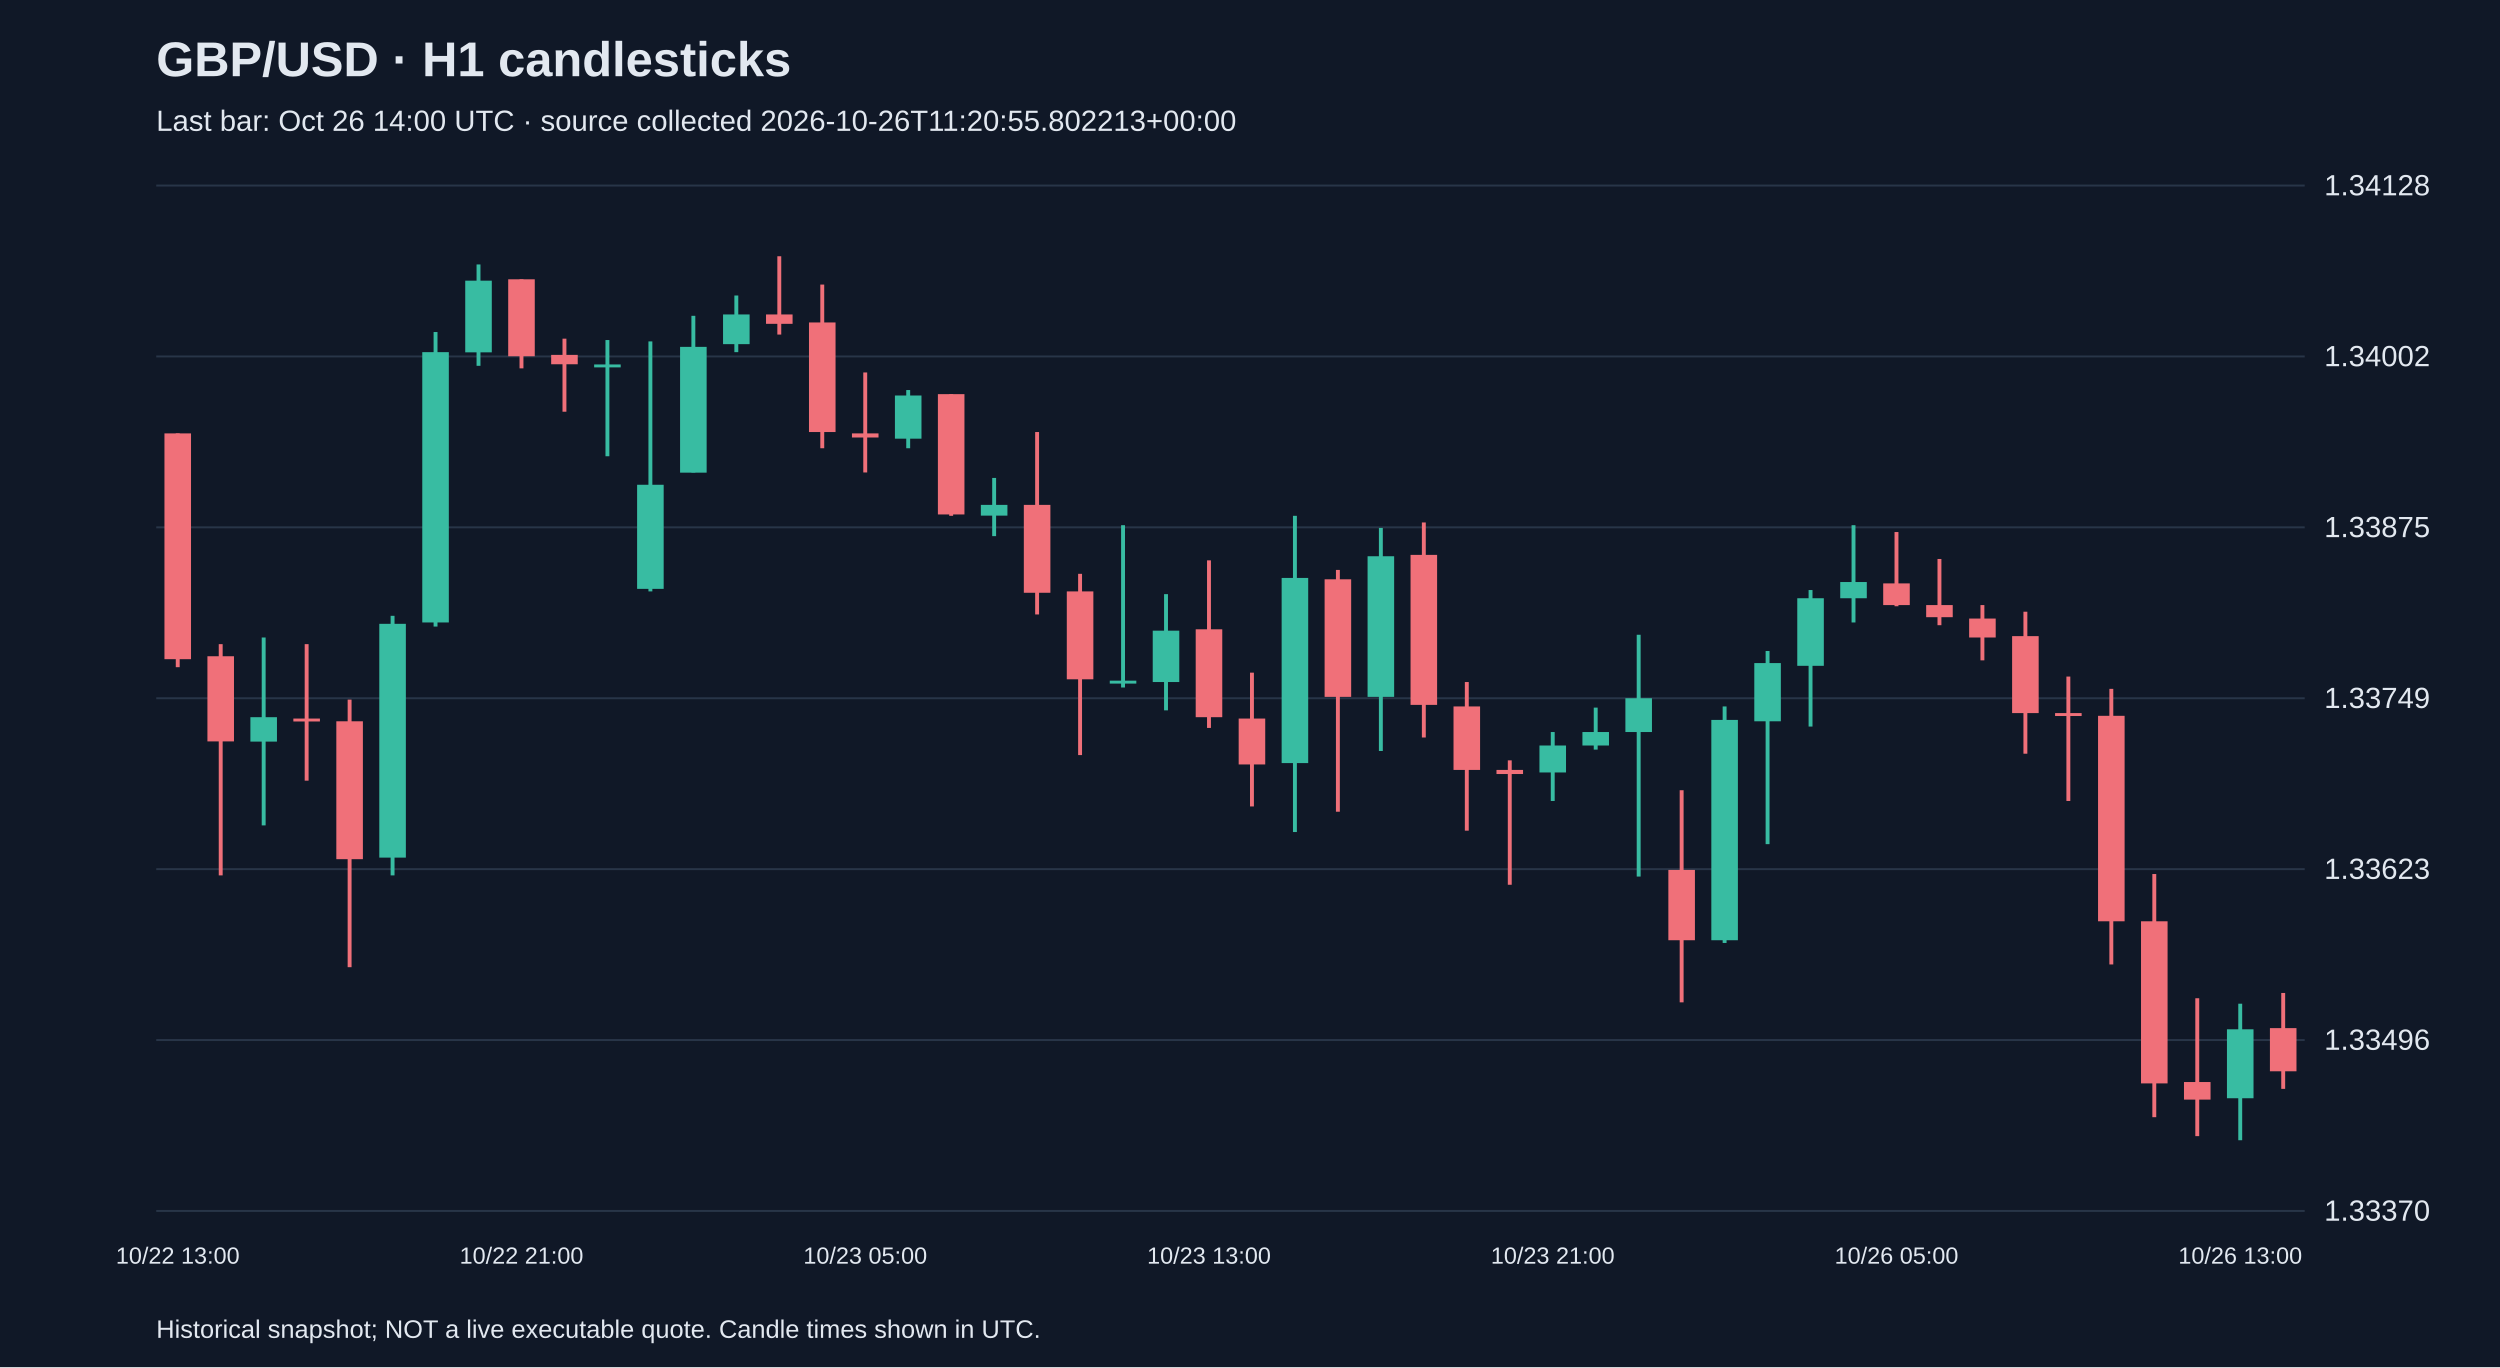
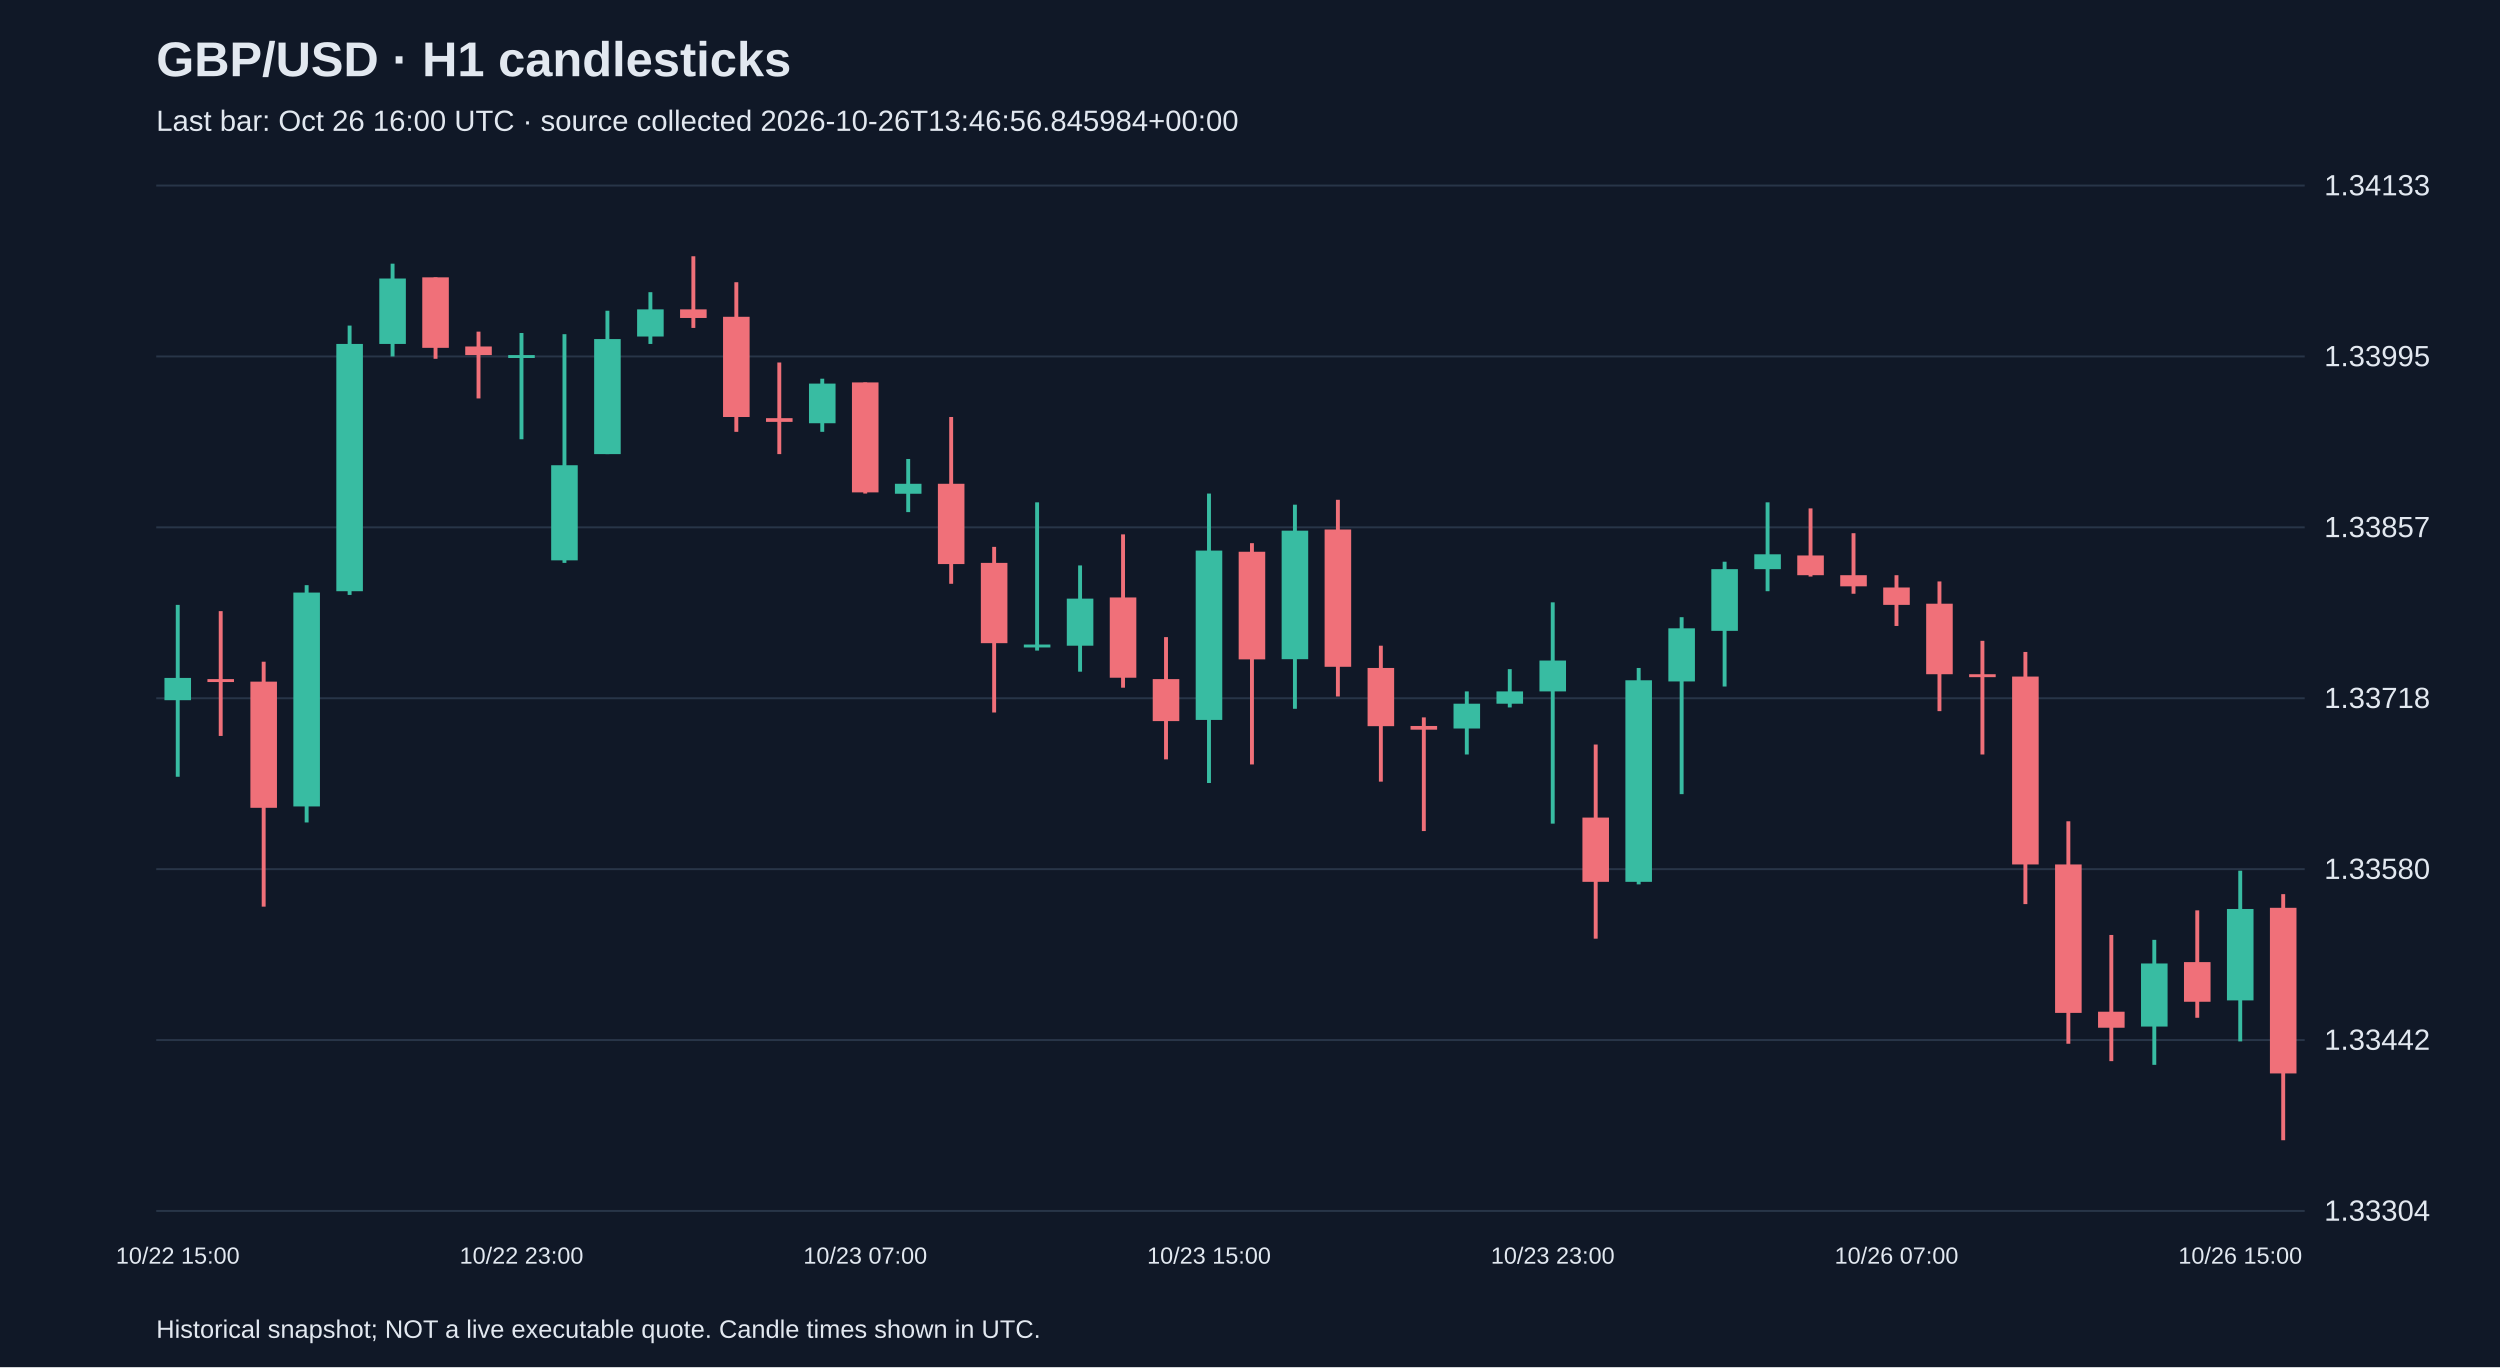
<svg xmlns="http://www.w3.org/2000/svg" viewBox="0 0 1280 700">
  <rect width="100%" height="100%" fill="#101827" />
  <style>text{font-family:Arial,sans-serif;fill:#e2e8f0}</style>
  <text x="80" y="39" font-size="25" font-weight="bold">GBP/USD · H1 candlesticks</text>
-   <text x="80" y="67" font-size="15" fill="#a6b1c5">Last bar: Oct 26 14:00 UTC · source collected 2026-10-26T11:20:55.802213+00:00</text>
+   <text x="80" y="67" font-size="15" fill="#a6b1c5">Last bar: Oct 26 16:00 UTC · source collected 2026-10-26T13:46:56.845984+00:00</text>
  <line x1="80" y1="620.0" x2="1180" y2="620.0" stroke="#283548" />
-   <text x="1190" y="625.0" font-size="15">1.33370</text>
+   <text x="1190" y="625.0" font-size="15">1.33304</text>
  <line x1="80" y1="532.5" x2="1180" y2="532.5" stroke="#283548" />
-   <text x="1190" y="537.5" font-size="15">1.33496</text>
+   <text x="1190" y="537.5" font-size="15">1.33442</text>
  <line x1="80" y1="445.0" x2="1180" y2="445.0" stroke="#283548" />
-   <text x="1190" y="450.0" font-size="15">1.33623</text>
+   <text x="1190" y="450.0" font-size="15">1.33580</text>
  <line x1="80" y1="357.5" x2="1180" y2="357.5" stroke="#283548" />
-   <text x="1190" y="362.5" font-size="15">1.33749</text>
+   <text x="1190" y="362.5" font-size="15">1.33718</text>
  <line x1="80" y1="270.0" x2="1180" y2="270.0" stroke="#283548" />
-   <text x="1190" y="275.0" font-size="15">1.33875</text>
+   <text x="1190" y="275.0" font-size="15">1.33857</text>
  <line x1="80" y1="182.5" x2="1180" y2="182.5" stroke="#283548" />
-   <text x="1190" y="187.5" font-size="15">1.34002</text>
+   <text x="1190" y="187.5" font-size="15">1.33995</text>
  <line x1="80" y1="95.0" x2="1180" y2="95.0" stroke="#283548" />
-   <text x="1190" y="100.0" font-size="15">1.34128</text>
-   <line x1="91.0" y1="221.9" x2="91.0" y2="341.6" stroke="#f07079" stroke-width="2" />
-   <rect x="84.2" y="221.9" width="13.6" height="115.6" fill="#f07079" />
-   <text x="91.0" y="647" text-anchor="middle" font-size="12">10/22 13:00</text>
-   <line x1="113.0" y1="329.8" x2="113.0" y2="448.2" stroke="#f07079" stroke-width="2" />
-   <rect x="106.2" y="336.0" width="13.6" height="43.6" fill="#f07079" />
-   <line x1="135.0" y1="326.4" x2="135.0" y2="422.6" stroke="#38bca2" stroke-width="2" />
-   <rect x="128.2" y="367.2" width="13.6" height="12.5" fill="#38bca2" />
-   <line x1="157.0" y1="329.8" x2="157.0" y2="399.7" stroke="#f07079" stroke-width="2" />
-   <rect x="150.2" y="367.9" width="13.6" height="1.5" fill="#f07079" />
-   <line x1="179.0" y1="358.2" x2="179.0" y2="495.2" stroke="#f07079" stroke-width="2" />
-   <rect x="172.2" y="369.3" width="13.6" height="70.6" fill="#f07079" />
-   <line x1="201.0" y1="315.3" x2="201.0" y2="448.2" stroke="#38bca2" stroke-width="2" />
-   <rect x="194.2" y="319.4" width="13.6" height="119.7" fill="#38bca2" />
-   <line x1="223.0" y1="170.0" x2="223.0" y2="320.8" stroke="#38bca2" stroke-width="2" />
-   <rect x="216.2" y="180.3" width="13.6" height="138.4" fill="#38bca2" />
-   <line x1="245.0" y1="135.4" x2="245.0" y2="187.3" stroke="#38bca2" stroke-width="2" />
-   <rect x="238.2" y="143.7" width="13.6" height="36.7" fill="#38bca2" />
-   <line x1="267.0" y1="143.0" x2="267.0" y2="188.6" stroke="#f07079" stroke-width="2" />
-   <rect x="260.2" y="143.0" width="13.6" height="39.4" fill="#f07079" />
-   <text x="267.0" y="647" text-anchor="middle" font-size="12">10/22 21:00</text>
-   <line x1="289.0" y1="173.4" x2="289.0" y2="210.8" stroke="#f07079" stroke-width="2" />
-   <rect x="282.2" y="181.7" width="13.6" height="4.8" fill="#f07079" />
-   <line x1="311.0" y1="174.1" x2="311.0" y2="233.6" stroke="#38bca2" stroke-width="2" />
-   <rect x="304.2" y="186.6" width="13.6" height="1.5" fill="#38bca2" />
-   <line x1="333.0" y1="174.8" x2="333.0" y2="302.8" stroke="#38bca2" stroke-width="2" />
-   <rect x="326.2" y="248.2" width="13.6" height="53.3" fill="#38bca2" />
-   <line x1="355.0" y1="161.7" x2="355.0" y2="241.9" stroke="#38bca2" stroke-width="2" />
-   <rect x="348.2" y="177.6" width="13.6" height="64.4" fill="#38bca2" />
-   <line x1="377.0" y1="151.3" x2="377.0" y2="180.3" stroke="#38bca2" stroke-width="2" />
-   <rect x="370.2" y="161.0" width="13.6" height="15.2" fill="#38bca2" />
-   <line x1="399.0" y1="131.2" x2="399.0" y2="171.3" stroke="#f07079" stroke-width="2" />
-   <rect x="392.2" y="161.0" width="13.6" height="4.8" fill="#f07079" />
-   <line x1="421.0" y1="145.7" x2="421.0" y2="229.5" stroke="#f07079" stroke-width="2" />
-   <rect x="414.2" y="165.1" width="13.6" height="56.1" fill="#f07079" />
-   <line x1="443.0" y1="190.7" x2="443.0" y2="241.9" stroke="#f07079" stroke-width="2" />
-   <rect x="436.2" y="221.9" width="13.6" height="2.1" fill="#f07079" />
-   <text x="443.0" y="647" text-anchor="middle" font-size="12">10/23 05:00</text>
-   <line x1="465.0" y1="199.7" x2="465.0" y2="229.5" stroke="#38bca2" stroke-width="2" />
-   <rect x="458.2" y="202.5" width="13.6" height="22.1" fill="#38bca2" />
-   <line x1="487.0" y1="201.8" x2="487.0" y2="264.1" stroke="#f07079" stroke-width="2" />
-   <rect x="480.2" y="201.8" width="13.6" height="61.6" fill="#f07079" />
-   <line x1="509.0" y1="244.7" x2="509.0" y2="274.5" stroke="#38bca2" stroke-width="2" />
-   <rect x="502.2" y="258.5" width="13.6" height="5.5" fill="#38bca2" />
-   <line x1="531.0" y1="221.2" x2="531.0" y2="314.6" stroke="#f07079" stroke-width="2" />
-   <rect x="524.2" y="258.5" width="13.6" height="45.0" fill="#f07079" />
-   <line x1="553.0" y1="293.8" x2="553.0" y2="386.6" stroke="#f07079" stroke-width="2" />
-   <rect x="546.2" y="302.8" width="13.6" height="45.0" fill="#f07079" />
-   <line x1="575.0" y1="268.9" x2="575.0" y2="352.0" stroke="#38bca2" stroke-width="2" />
-   <rect x="568.2" y="348.5" width="13.6" height="1.5" fill="#38bca2" />
-   <line x1="597.0" y1="304.2" x2="597.0" y2="363.7" stroke="#38bca2" stroke-width="2" />
-   <rect x="590.2" y="322.9" width="13.6" height="26.3" fill="#38bca2" />
-   <line x1="619.0" y1="286.9" x2="619.0" y2="372.7" stroke="#f07079" stroke-width="2" />
-   <rect x="612.2" y="322.2" width="13.6" height="45.0" fill="#f07079" />
-   <text x="619.0" y="647" text-anchor="middle" font-size="12">10/23 13:00</text>
-   <line x1="641.0" y1="344.4" x2="641.0" y2="412.9" stroke="#f07079" stroke-width="2" />
-   <rect x="634.2" y="367.9" width="13.6" height="23.5" fill="#f07079" />
-   <line x1="663.0" y1="264.1" x2="663.0" y2="426.0" stroke="#38bca2" stroke-width="2" />
-   <rect x="656.2" y="295.9" width="13.6" height="94.8" fill="#38bca2" />
-   <line x1="685.0" y1="291.8" x2="685.0" y2="415.6" stroke="#f07079" stroke-width="2" />
-   <rect x="678.2" y="296.6" width="13.6" height="60.2" fill="#f07079" />
-   <line x1="707.0" y1="270.3" x2="707.0" y2="384.5" stroke="#38bca2" stroke-width="2" />
-   <rect x="700.2" y="284.8" width="13.6" height="72.0" fill="#38bca2" />
-   <line x1="729.0" y1="267.5" x2="729.0" y2="377.6" stroke="#f07079" stroke-width="2" />
-   <rect x="722.2" y="284.1" width="13.6" height="76.8" fill="#f07079" />
-   <line x1="751.0" y1="349.2" x2="751.0" y2="425.3" stroke="#f07079" stroke-width="2" />
-   <rect x="744.2" y="361.7" width="13.6" height="32.5" fill="#f07079" />
-   <line x1="773.0" y1="389.3" x2="773.0" y2="453.0" stroke="#f07079" stroke-width="2" />
-   <rect x="766.2" y="394.2" width="13.6" height="2.1" fill="#f07079" />
-   <line x1="795.0" y1="374.8" x2="795.0" y2="410.1" stroke="#38bca2" stroke-width="2" />
-   <rect x="788.2" y="381.7" width="13.6" height="13.8" fill="#38bca2" />
-   <text x="795.0" y="647" text-anchor="middle" font-size="12">10/23 21:00</text>
-   <line x1="817.0" y1="362.3" x2="817.0" y2="383.8" stroke="#38bca2" stroke-width="2" />
-   <rect x="810.2" y="374.8" width="13.6" height="6.9" fill="#38bca2" />
-   <line x1="839.0" y1="325.0" x2="839.0" y2="448.8" stroke="#38bca2" stroke-width="2" />
-   <rect x="832.2" y="357.5" width="13.6" height="17.3" fill="#38bca2" />
-   <line x1="861.0" y1="404.6" x2="861.0" y2="513.2" stroke="#f07079" stroke-width="2" />
-   <rect x="854.2" y="445.4" width="13.6" height="36.0" fill="#f07079" />
-   <line x1="883.0" y1="361.7" x2="883.0" y2="482.8" stroke="#38bca2" stroke-width="2" />
-   <rect x="876.2" y="368.6" width="13.6" height="112.8" fill="#38bca2" />
-   <line x1="905.0" y1="333.3" x2="905.0" y2="432.2" stroke="#38bca2" stroke-width="2" />
-   <rect x="898.2" y="339.5" width="13.6" height="29.8" fill="#38bca2" />
-   <line x1="927.0" y1="302.1" x2="927.0" y2="372.0" stroke="#38bca2" stroke-width="2" />
-   <rect x="920.2" y="306.3" width="13.6" height="34.6" fill="#38bca2" />
-   <line x1="949.0" y1="268.9" x2="949.0" y2="318.7" stroke="#38bca2" stroke-width="2" />
-   <rect x="942.2" y="298.0" width="13.6" height="8.3" fill="#38bca2" />
-   <line x1="971.0" y1="272.4" x2="971.0" y2="310.4" stroke="#f07079" stroke-width="2" />
-   <rect x="964.2" y="298.7" width="13.6" height="11.1" fill="#f07079" />
-   <text x="971.0" y="647" text-anchor="middle" font-size="12">10/26 05:00</text>
-   <line x1="993.0" y1="286.2" x2="993.0" y2="320.1" stroke="#f07079" stroke-width="2" />
-   <rect x="986.2" y="309.8" width="13.6" height="6.2" fill="#f07079" />
-   <line x1="1015.0" y1="309.8" x2="1015.0" y2="338.1" stroke="#f07079" stroke-width="2" />
-   <rect x="1008.2" y="316.7" width="13.6" height="9.7" fill="#f07079" />
-   <line x1="1037.0" y1="313.2" x2="1037.0" y2="385.9" stroke="#f07079" stroke-width="2" />
-   <rect x="1030.2" y="325.7" width="13.6" height="39.4" fill="#f07079" />
-   <line x1="1059.0" y1="346.4" x2="1059.0" y2="410.1" stroke="#f07079" stroke-width="2" />
-   <rect x="1052.2" y="365.1" width="13.6" height="1.5" fill="#f07079" />
-   <line x1="1081.0" y1="352.7" x2="1081.0" y2="493.8" stroke="#f07079" stroke-width="2" />
-   <rect x="1074.2" y="366.5" width="13.6" height="105.2" fill="#f07079" />
-   <line x1="1103.0" y1="447.5" x2="1103.0" y2="572.0" stroke="#f07079" stroke-width="2" />
-   <rect x="1096.2" y="471.7" width="13.6" height="83.0" fill="#f07079" />
-   <line x1="1125.0" y1="511.1" x2="1125.0" y2="581.7" stroke="#f07079" stroke-width="2" />
-   <rect x="1118.2" y="554.0" width="13.6" height="9.0" fill="#f07079" />
-   <line x1="1147.0" y1="513.9" x2="1147.0" y2="583.8" stroke="#38bca2" stroke-width="2" />
-   <rect x="1140.2" y="527.0" width="13.6" height="35.3" fill="#38bca2" />
-   <text x="1147.0" y="647" text-anchor="middle" font-size="12">10/26 13:00</text>
-   <line x1="1169.0" y1="508.4" x2="1169.0" y2="557.5" stroke="#f07079" stroke-width="2" />
-   <rect x="1162.2" y="526.4" width="13.6" height="22.1" fill="#f07079" />
+   <text x="1190" y="100.0" font-size="15">1.34133</text>
+   <line x1="91.0" y1="309.7" x2="91.0" y2="397.7" stroke="#38bca2" stroke-width="2" />
+   <rect x="84.2" y="347.1" width="13.6" height="11.4" fill="#38bca2" />
+   <text x="91.0" y="647" text-anchor="middle" font-size="12">10/22 15:00</text>
+   <line x1="113.0" y1="312.9" x2="113.0" y2="376.8" stroke="#f07079" stroke-width="2" />
+   <rect x="106.2" y="347.7" width="13.6" height="1.5" fill="#f07079" />
+   <line x1="135.0" y1="338.8" x2="135.0" y2="464.2" stroke="#f07079" stroke-width="2" />
+   <rect x="128.2" y="349.0" width="13.6" height="64.6" fill="#f07079" />
+   <line x1="157.0" y1="299.6" x2="157.0" y2="421.1" stroke="#38bca2" stroke-width="2" />
+   <rect x="150.2" y="303.4" width="13.6" height="109.5" fill="#38bca2" />
+   <line x1="179.0" y1="166.7" x2="179.0" y2="304.6" stroke="#38bca2" stroke-width="2" />
+   <rect x="172.2" y="176.1" width="13.6" height="126.6" fill="#38bca2" />
+   <line x1="201.0" y1="135.0" x2="201.0" y2="182.5" stroke="#38bca2" stroke-width="2" />
+   <rect x="194.2" y="142.6" width="13.6" height="33.5" fill="#38bca2" />
+   <line x1="223.0" y1="142.0" x2="223.0" y2="183.7" stroke="#f07079" stroke-width="2" />
+   <rect x="216.2" y="142.0" width="13.6" height="36.1" fill="#f07079" />
+   <line x1="245.0" y1="169.8" x2="245.0" y2="204.0" stroke="#f07079" stroke-width="2" />
+   <rect x="238.2" y="177.4" width="13.6" height="4.4" fill="#f07079" />
+   <line x1="267.0" y1="170.5" x2="267.0" y2="224.9" stroke="#38bca2" stroke-width="2" />
+   <rect x="260.2" y="181.8" width="13.6" height="1.5" fill="#38bca2" />
+   <text x="267.0" y="647" text-anchor="middle" font-size="12">10/22 23:00</text>
+   <line x1="289.0" y1="171.1" x2="289.0" y2="288.2" stroke="#38bca2" stroke-width="2" />
+   <rect x="282.2" y="238.2" width="13.6" height="48.7" fill="#38bca2" />
+   <line x1="311.0" y1="159.1" x2="311.0" y2="232.5" stroke="#38bca2" stroke-width="2" />
+   <rect x="304.2" y="173.6" width="13.6" height="58.9" fill="#38bca2" />
+   <line x1="333.0" y1="149.6" x2="333.0" y2="176.1" stroke="#38bca2" stroke-width="2" />
+   <rect x="326.2" y="158.4" width="13.6" height="13.9" fill="#38bca2" />
+   <line x1="355.0" y1="131.2" x2="355.0" y2="167.9" stroke="#f07079" stroke-width="2" />
+   <rect x="348.2" y="158.4" width="13.6" height="4.4" fill="#f07079" />
+   <line x1="377.0" y1="144.5" x2="377.0" y2="221.1" stroke="#f07079" stroke-width="2" />
+   <rect x="370.2" y="162.2" width="13.6" height="51.3" fill="#f07079" />
+   <line x1="399.0" y1="185.6" x2="399.0" y2="232.5" stroke="#f07079" stroke-width="2" />
+   <rect x="392.2" y="214.1" width="13.6" height="1.9" fill="#f07079" />
+   <line x1="421.0" y1="193.9" x2="421.0" y2="221.1" stroke="#38bca2" stroke-width="2" />
+   <rect x="414.2" y="196.4" width="13.6" height="20.3" fill="#38bca2" />
+   <line x1="443.0" y1="195.8" x2="443.0" y2="252.7" stroke="#f07079" stroke-width="2" />
+   <rect x="436.2" y="195.8" width="13.6" height="56.3" fill="#f07079" />
+   <text x="443.0" y="647" text-anchor="middle" font-size="12">10/23 07:00</text>
+   <line x1="465.0" y1="235.0" x2="465.0" y2="262.2" stroke="#38bca2" stroke-width="2" />
+   <rect x="458.2" y="247.7" width="13.6" height="5.1" fill="#38bca2" />
+   <line x1="487.0" y1="213.5" x2="487.0" y2="298.9" stroke="#f07079" stroke-width="2" />
+   <rect x="480.2" y="247.7" width="13.6" height="41.1" fill="#f07079" />
+   <line x1="509.0" y1="280.0" x2="509.0" y2="364.8" stroke="#f07079" stroke-width="2" />
+   <rect x="502.2" y="288.2" width="13.6" height="41.1" fill="#f07079" />
+   <line x1="531.0" y1="257.2" x2="531.0" y2="333.1" stroke="#38bca2" stroke-width="2" />
+   <rect x="524.2" y="330.0" width="13.6" height="1.5" fill="#38bca2" />
+   <line x1="553.0" y1="289.5" x2="553.0" y2="343.9" stroke="#38bca2" stroke-width="2" />
+   <rect x="546.2" y="306.5" width="13.6" height="24.1" fill="#38bca2" />
+   <line x1="575.0" y1="273.6" x2="575.0" y2="352.1" stroke="#f07079" stroke-width="2" />
+   <rect x="568.2" y="305.9" width="13.6" height="41.1" fill="#f07079" />
+   <line x1="597.0" y1="326.2" x2="597.0" y2="388.8" stroke="#f07079" stroke-width="2" />
+   <rect x="590.2" y="347.7" width="13.6" height="21.5" fill="#f07079" />
+   <line x1="619.0" y1="252.7" x2="619.0" y2="400.9" stroke="#38bca2" stroke-width="2" />
+   <rect x="612.2" y="281.9" width="13.6" height="86.7" fill="#38bca2" />
+   <text x="619.0" y="647" text-anchor="middle" font-size="12">10/23 15:00</text>
+   <line x1="641.0" y1="278.1" x2="641.0" y2="391.4" stroke="#f07079" stroke-width="2" />
+   <rect x="634.2" y="282.5" width="13.6" height="55.1" fill="#f07079" />
+   <line x1="663.0" y1="258.4" x2="663.0" y2="362.9" stroke="#38bca2" stroke-width="2" />
+   <rect x="656.2" y="271.7" width="13.6" height="65.8" fill="#38bca2" />
+   <line x1="685.0" y1="255.9" x2="685.0" y2="356.6" stroke="#f07079" stroke-width="2" />
+   <rect x="678.2" y="271.1" width="13.6" height="70.3" fill="#f07079" />
+   <line x1="707.0" y1="330.6" x2="707.0" y2="400.2" stroke="#f07079" stroke-width="2" />
+   <rect x="700.2" y="342.0" width="13.6" height="29.8" fill="#f07079" />
+   <line x1="729.0" y1="367.3" x2="729.0" y2="425.5" stroke="#f07079" stroke-width="2" />
+   <rect x="722.2" y="371.7" width="13.6" height="1.9" fill="#f07079" />
+   <line x1="751.0" y1="354.0" x2="751.0" y2="386.3" stroke="#38bca2" stroke-width="2" />
+   <rect x="744.2" y="360.3" width="13.6" height="12.7" fill="#38bca2" />
+   <line x1="773.0" y1="342.6" x2="773.0" y2="362.2" stroke="#38bca2" stroke-width="2" />
+   <rect x="766.2" y="354.0" width="13.6" height="6.3" fill="#38bca2" />
+   <line x1="795.0" y1="308.4" x2="795.0" y2="421.7" stroke="#38bca2" stroke-width="2" />
+   <rect x="788.2" y="338.2" width="13.6" height="15.8" fill="#38bca2" />
+   <text x="795.0" y="647" text-anchor="middle" font-size="12">10/23 23:00</text>
+   <line x1="817.0" y1="381.2" x2="817.0" y2="480.6" stroke="#f07079" stroke-width="2" />
+   <rect x="810.2" y="418.6" width="13.6" height="32.9" fill="#f07079" />
+   <line x1="839.0" y1="342.0" x2="839.0" y2="452.8" stroke="#38bca2" stroke-width="2" />
+   <rect x="832.2" y="348.3" width="13.6" height="103.2" fill="#38bca2" />
+   <line x1="861.0" y1="316.0" x2="861.0" y2="406.6" stroke="#38bca2" stroke-width="2" />
+   <rect x="854.2" y="321.7" width="13.6" height="27.2" fill="#38bca2" />
+   <line x1="883.0" y1="287.6" x2="883.0" y2="351.5" stroke="#38bca2" stroke-width="2" />
+   <rect x="876.2" y="291.4" width="13.6" height="31.6" fill="#38bca2" />
+   <line x1="905.0" y1="257.2" x2="905.0" y2="302.7" stroke="#38bca2" stroke-width="2" />
+   <rect x="898.2" y="283.8" width="13.6" height="7.6" fill="#38bca2" />
+   <line x1="927.0" y1="260.3" x2="927.0" y2="295.2" stroke="#f07079" stroke-width="2" />
+   <rect x="920.2" y="284.4" width="13.6" height="10.1" fill="#f07079" />
+   <line x1="949.0" y1="273.0" x2="949.0" y2="304.0" stroke="#f07079" stroke-width="2" />
+   <rect x="942.2" y="294.5" width="13.6" height="5.7" fill="#f07079" />
+   <line x1="971.0" y1="294.5" x2="971.0" y2="320.5" stroke="#f07079" stroke-width="2" />
+   <rect x="964.2" y="300.8" width="13.6" height="8.9" fill="#f07079" />
+   <text x="971.0" y="647" text-anchor="middle" font-size="12">10/26 07:00</text>
+   <line x1="993.0" y1="297.7" x2="993.0" y2="364.1" stroke="#f07079" stroke-width="2" />
+   <rect x="986.2" y="309.1" width="13.6" height="36.1" fill="#f07079" />
+   <line x1="1015.0" y1="328.1" x2="1015.0" y2="386.3" stroke="#f07079" stroke-width="2" />
+   <rect x="1008.2" y="345.2" width="13.6" height="1.5" fill="#f07079" />
+   <line x1="1037.0" y1="333.8" x2="1037.0" y2="462.9" stroke="#f07079" stroke-width="2" />
+   <rect x="1030.2" y="346.4" width="13.6" height="96.2" fill="#f07079" />
+   <line x1="1059.0" y1="420.5" x2="1059.0" y2="534.4" stroke="#f07079" stroke-width="2" />
+   <rect x="1052.2" y="442.6" width="13.6" height="76.0" fill="#f07079" />
+   <line x1="1081.0" y1="478.7" x2="1081.0" y2="543.3" stroke="#f07079" stroke-width="2" />
+   <rect x="1074.2" y="518.0" width="13.6" height="8.2" fill="#f07079" />
+   <line x1="1103.0" y1="481.2" x2="1103.0" y2="545.2" stroke="#38bca2" stroke-width="2" />
+   <rect x="1096.2" y="493.3" width="13.6" height="32.3" fill="#38bca2" />
+   <line x1="1125.0" y1="466.1" x2="1125.0" y2="521.1" stroke="#f07079" stroke-width="2" />
+   <rect x="1118.2" y="492.6" width="13.6" height="20.3" fill="#f07079" />
+   <line x1="1147.0" y1="445.8" x2="1147.0" y2="533.2" stroke="#38bca2" stroke-width="2" />
+   <rect x="1140.2" y="465.4" width="13.6" height="46.8" fill="#38bca2" />
+   <text x="1147.0" y="647" text-anchor="middle" font-size="12">10/26 15:00</text>
+   <line x1="1169.0" y1="457.8" x2="1169.0" y2="583.8" stroke="#f07079" stroke-width="2" />
+   <rect x="1162.2" y="464.8" width="13.6" height="84.8" fill="#f07079" />
  <text x="80" y="685" font-size="13">Historical snapshot; NOT a live executable quote. Candle times shown in UTC.</text>
</svg>
